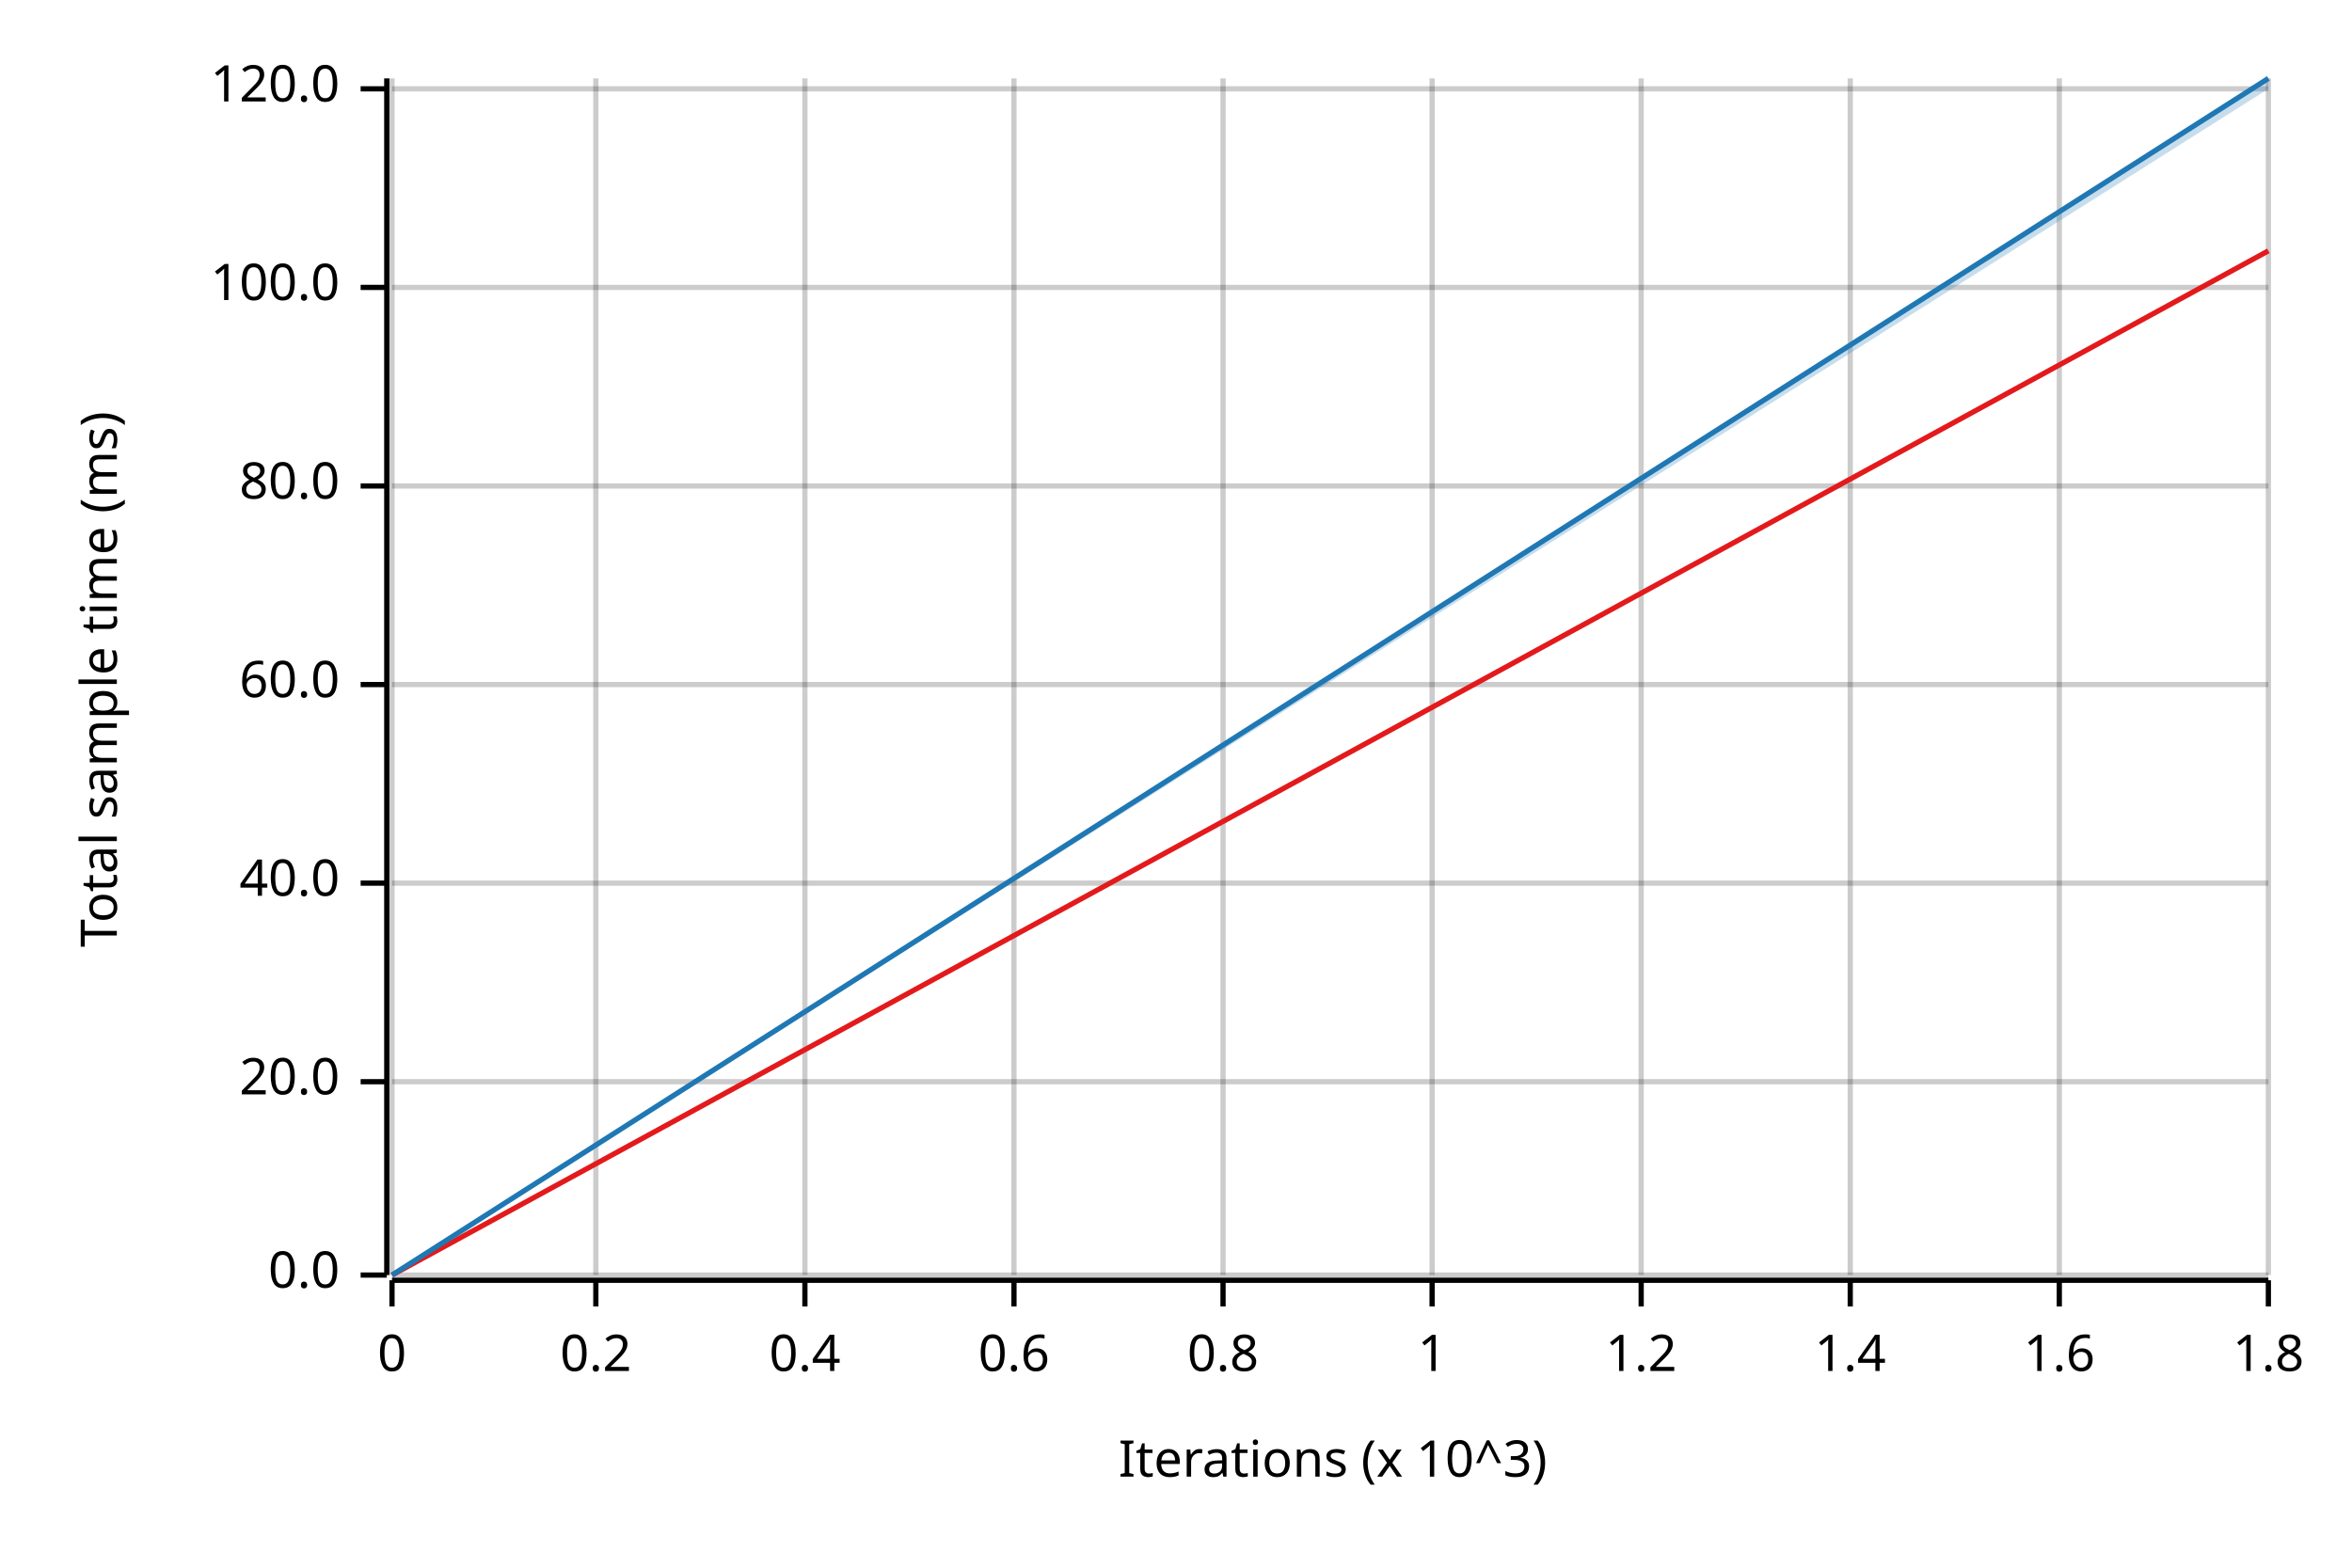
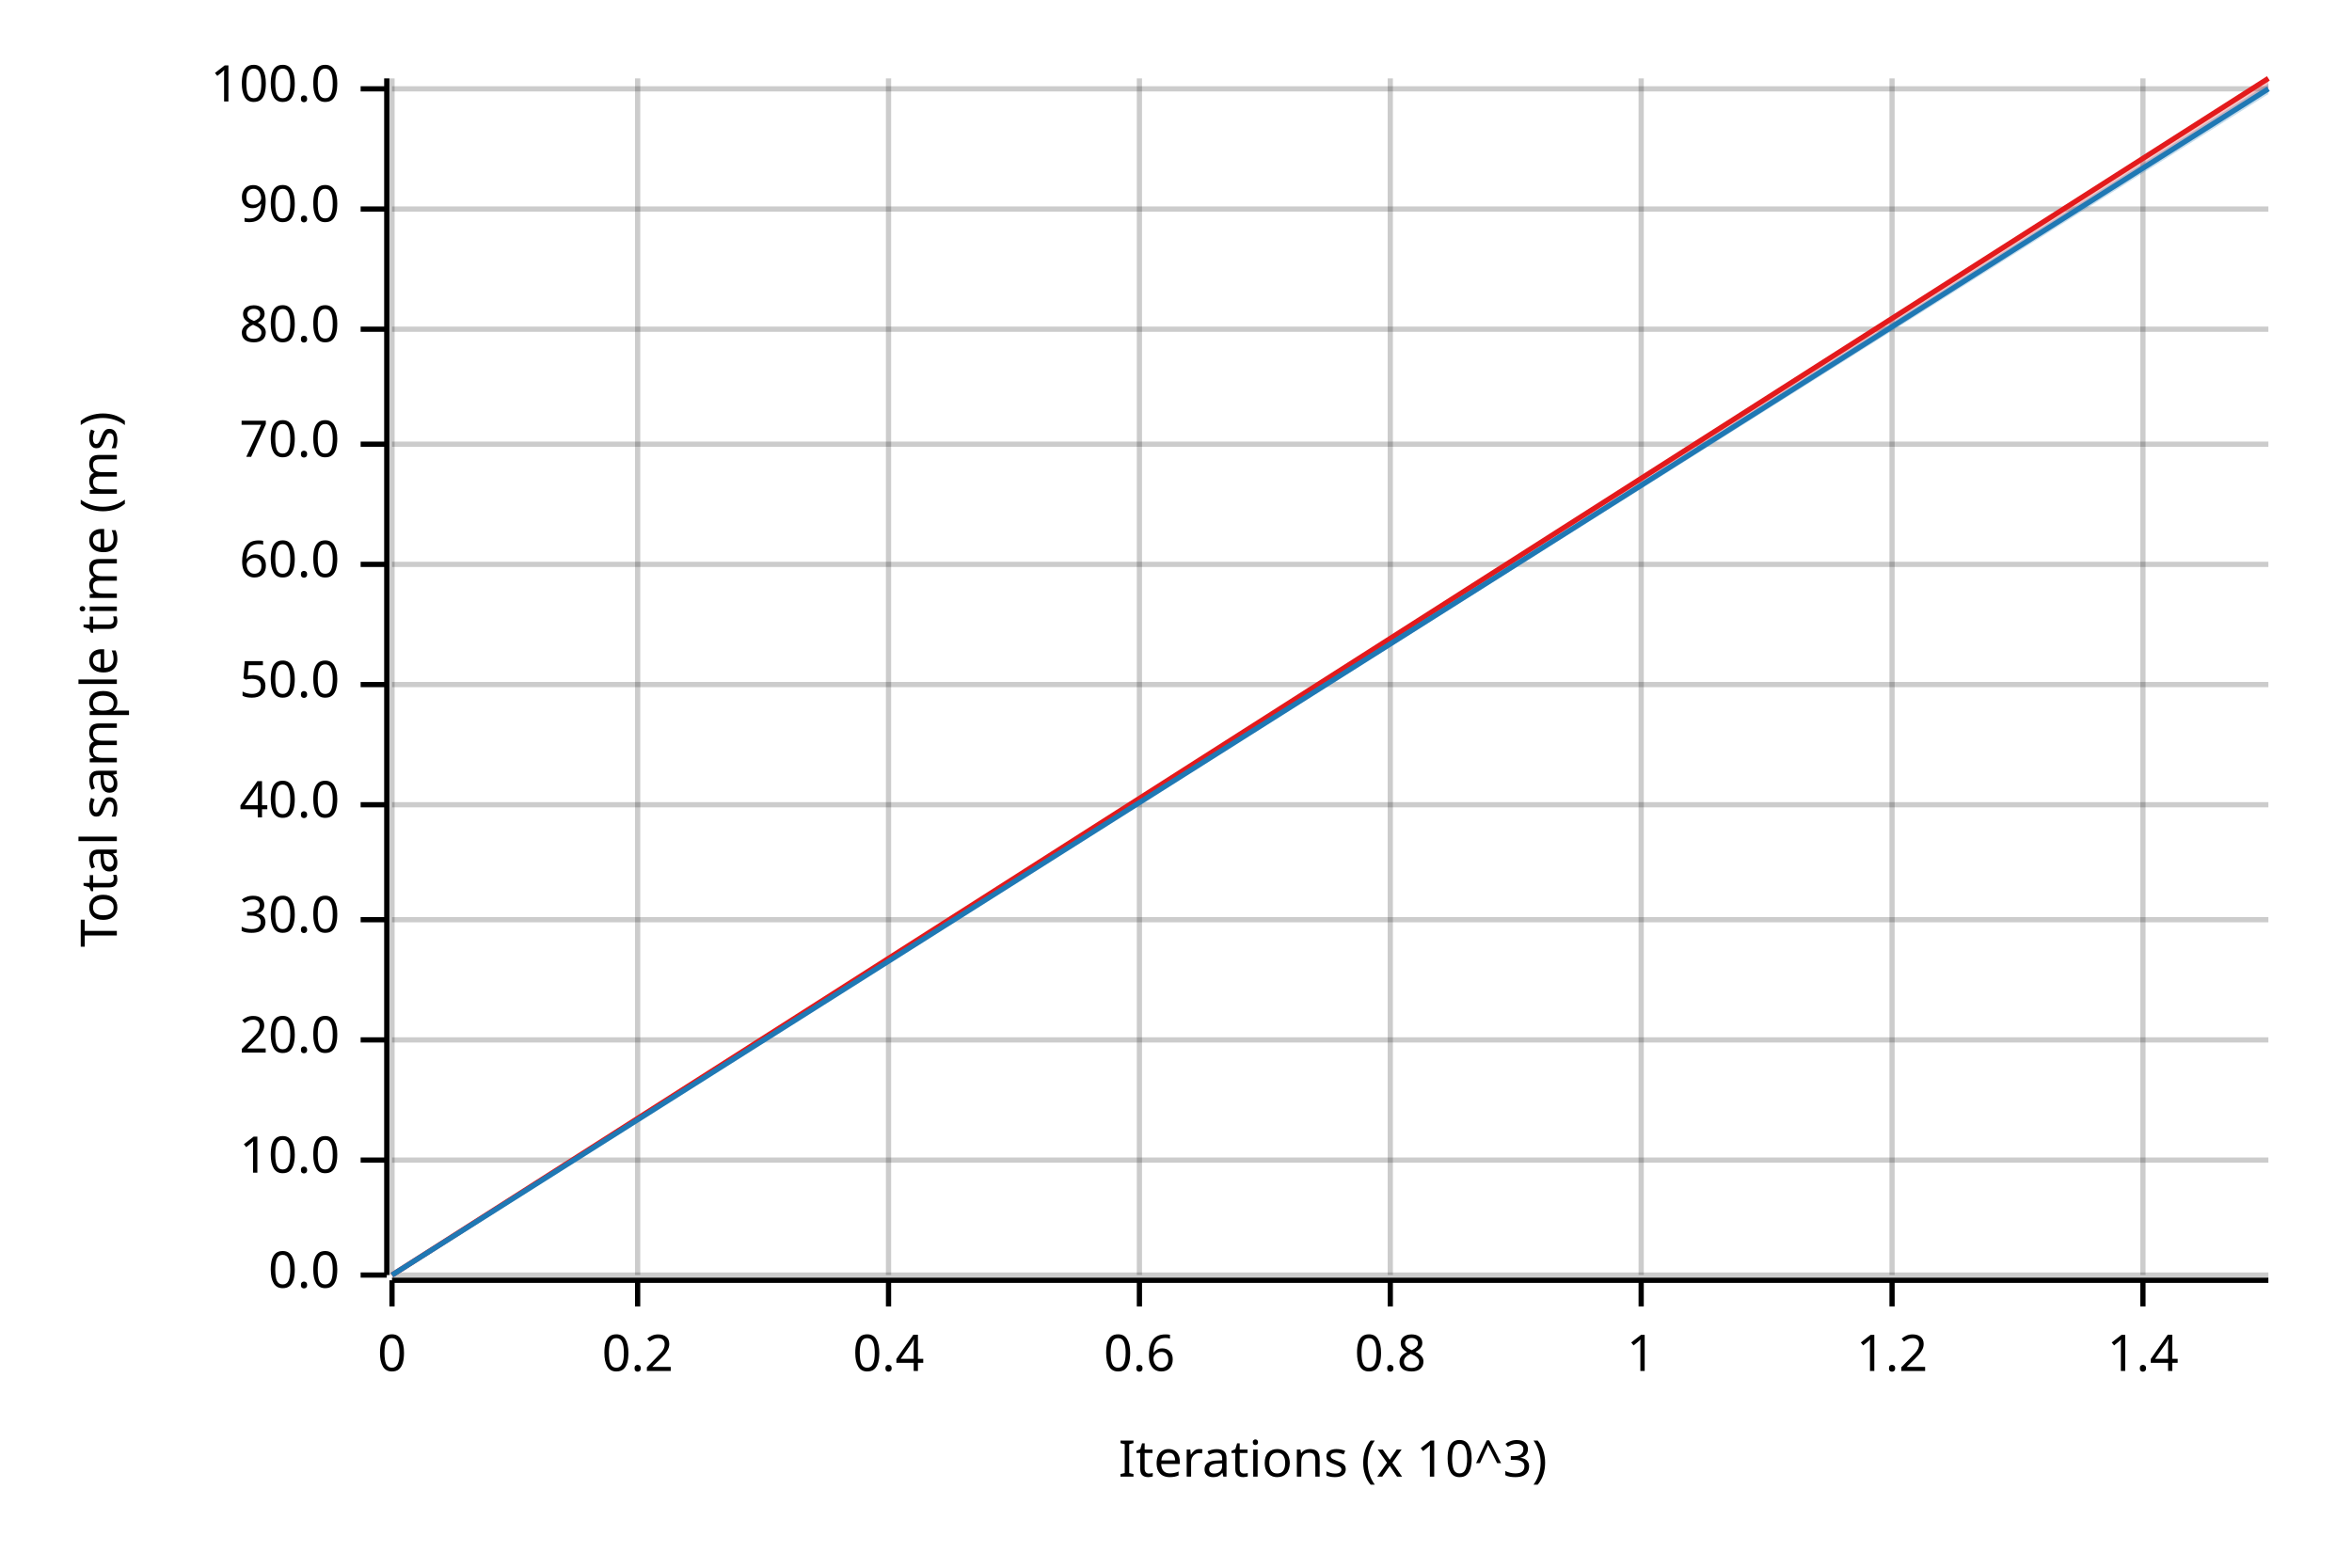
<svg xmlns="http://www.w3.org/2000/svg" width="450" height="300" viewBox="0 0 450 300">
  <text x="15" y="130" dy="0.76em" text-anchor="middle" font-family="sans-serif" font-size="9.677" opacity="1" fill="#000000" transform="rotate(270, 15, 130)">
Total sample time (ms)
</text>
  <text x="255" y="285" dy="-0.5ex" text-anchor="middle" font-family="sans-serif" font-size="9.677" opacity="1" fill="#000000">
Iterations (x 10^3)
</text>
  <line opacity="0.2" stroke="#000000" stroke-width="1" x1="75" y1="244" x2="75" y2="15" />
-   <line opacity="0.2" stroke="#000000" stroke-width="1" x1="114" y1="244" x2="114" y2="15" />
-   <line opacity="0.2" stroke="#000000" stroke-width="1" x1="154" y1="244" x2="154" y2="15" />
-   <line opacity="0.2" stroke="#000000" stroke-width="1" x1="194" y1="244" x2="194" y2="15" />
-   <line opacity="0.2" stroke="#000000" stroke-width="1" x1="234" y1="244" x2="234" y2="15" />
-   <line opacity="0.2" stroke="#000000" stroke-width="1" x1="274" y1="244" x2="274" y2="15" />
+   <line opacity="0.2" stroke="#000000" stroke-width="1" x1="122" y1="244" x2="122" y2="15" />
+   <line opacity="0.2" stroke="#000000" stroke-width="1" x1="170" y1="244" x2="170" y2="15" />
+   <line opacity="0.2" stroke="#000000" stroke-width="1" x1="218" y1="244" x2="218" y2="15" />
+   <line opacity="0.2" stroke="#000000" stroke-width="1" x1="266" y1="244" x2="266" y2="15" />
  <line opacity="0.2" stroke="#000000" stroke-width="1" x1="314" y1="244" x2="314" y2="15" />
-   <line opacity="0.2" stroke="#000000" stroke-width="1" x1="354" y1="244" x2="354" y2="15" />
-   <line opacity="0.2" stroke="#000000" stroke-width="1" x1="394" y1="244" x2="394" y2="15" />
-   <line opacity="0.2" stroke="#000000" stroke-width="1" x1="434" y1="244" x2="434" y2="15" />
+   <line opacity="0.2" stroke="#000000" stroke-width="1" x1="362" y1="244" x2="362" y2="15" />
+   <line opacity="0.2" stroke="#000000" stroke-width="1" x1="410" y1="244" x2="410" y2="15" />
  <line opacity="0.2" stroke="#000000" stroke-width="1" x1="75" y1="244" x2="434" y2="244" />
-   <line opacity="0.2" stroke="#000000" stroke-width="1" x1="75" y1="207" x2="434" y2="207" />
-   <line opacity="0.2" stroke="#000000" stroke-width="1" x1="75" y1="169" x2="434" y2="169" />
+   <line opacity="0.2" stroke="#000000" stroke-width="1" x1="75" y1="222" x2="434" y2="222" />
+   <line opacity="0.2" stroke="#000000" stroke-width="1" x1="75" y1="199" x2="434" y2="199" />
+   <line opacity="0.2" stroke="#000000" stroke-width="1" x1="75" y1="176" x2="434" y2="176" />
+   <line opacity="0.2" stroke="#000000" stroke-width="1" x1="75" y1="154" x2="434" y2="154" />
  <line opacity="0.2" stroke="#000000" stroke-width="1" x1="75" y1="131" x2="434" y2="131" />
-   <line opacity="0.2" stroke="#000000" stroke-width="1" x1="75" y1="93" x2="434" y2="93" />
-   <line opacity="0.2" stroke="#000000" stroke-width="1" x1="75" y1="55" x2="434" y2="55" />
+   <line opacity="0.2" stroke="#000000" stroke-width="1" x1="75" y1="108" x2="434" y2="108" />
+   <line opacity="0.2" stroke="#000000" stroke-width="1" x1="75" y1="85" x2="434" y2="85" />
+   <line opacity="0.2" stroke="#000000" stroke-width="1" x1="75" y1="63" x2="434" y2="63" />
+   <line opacity="0.2" stroke="#000000" stroke-width="1" x1="75" y1="40" x2="434" y2="40" />
  <line opacity="0.2" stroke="#000000" stroke-width="1" x1="75" y1="17" x2="434" y2="17" />
  <polyline fill="none" opacity="1" stroke="#000000" stroke-width="1" points="74,15 74,244 " />
  <text x="65" y="244" dy="0.5ex" text-anchor="end" font-family="sans-serif" font-size="9.677" opacity="1" fill="#000000">
0.0
</text>
  <polyline fill="none" opacity="1" stroke="#000000" stroke-width="1" points="69,244 74,244 " />
-   <text x="65" y="207" dy="0.5ex" text-anchor="end" font-family="sans-serif" font-size="9.677" opacity="1" fill="#000000">
+   <text x="65" y="222" dy="0.5ex" text-anchor="end" font-family="sans-serif" font-size="9.677" opacity="1" fill="#000000">
+ 10.0
+ </text>
+   <polyline fill="none" opacity="1" stroke="#000000" stroke-width="1" points="69,222 74,222 " />
+   <text x="65" y="199" dy="0.5ex" text-anchor="end" font-family="sans-serif" font-size="9.677" opacity="1" fill="#000000">
20.0
</text>
-   <polyline fill="none" opacity="1" stroke="#000000" stroke-width="1" points="69,207 74,207 " />
-   <text x="65" y="169" dy="0.5ex" text-anchor="end" font-family="sans-serif" font-size="9.677" opacity="1" fill="#000000">
+   <polyline fill="none" opacity="1" stroke="#000000" stroke-width="1" points="69,199 74,199 " />
+   <text x="65" y="176" dy="0.5ex" text-anchor="end" font-family="sans-serif" font-size="9.677" opacity="1" fill="#000000">
+ 30.0
+ </text>
+   <polyline fill="none" opacity="1" stroke="#000000" stroke-width="1" points="69,176 74,176 " />
+   <text x="65" y="154" dy="0.5ex" text-anchor="end" font-family="sans-serif" font-size="9.677" opacity="1" fill="#000000">
40.0
</text>
-   <polyline fill="none" opacity="1" stroke="#000000" stroke-width="1" points="69,169 74,169 " />
+   <polyline fill="none" opacity="1" stroke="#000000" stroke-width="1" points="69,154 74,154 " />
  <text x="65" y="131" dy="0.5ex" text-anchor="end" font-family="sans-serif" font-size="9.677" opacity="1" fill="#000000">
+ 50.0
+ </text>
+   <polyline fill="none" opacity="1" stroke="#000000" stroke-width="1" points="69,131 74,131 " />
+   <text x="65" y="108" dy="0.5ex" text-anchor="end" font-family="sans-serif" font-size="9.677" opacity="1" fill="#000000">
60.0
</text>
-   <polyline fill="none" opacity="1" stroke="#000000" stroke-width="1" points="69,131 74,131 " />
-   <text x="65" y="93" dy="0.5ex" text-anchor="end" font-family="sans-serif" font-size="9.677" opacity="1" fill="#000000">
+   <polyline fill="none" opacity="1" stroke="#000000" stroke-width="1" points="69,108 74,108 " />
+   <text x="65" y="85" dy="0.5ex" text-anchor="end" font-family="sans-serif" font-size="9.677" opacity="1" fill="#000000">
+ 70.0
+ </text>
+   <polyline fill="none" opacity="1" stroke="#000000" stroke-width="1" points="69,85 74,85 " />
+   <text x="65" y="63" dy="0.5ex" text-anchor="end" font-family="sans-serif" font-size="9.677" opacity="1" fill="#000000">
80.0
</text>
-   <polyline fill="none" opacity="1" stroke="#000000" stroke-width="1" points="69,93 74,93 " />
-   <text x="65" y="55" dy="0.5ex" text-anchor="end" font-family="sans-serif" font-size="9.677" opacity="1" fill="#000000">
+   <polyline fill="none" opacity="1" stroke="#000000" stroke-width="1" points="69,63 74,63 " />
+   <text x="65" y="40" dy="0.5ex" text-anchor="end" font-family="sans-serif" font-size="9.677" opacity="1" fill="#000000">
+ 90.0
+ </text>
+   <polyline fill="none" opacity="1" stroke="#000000" stroke-width="1" points="69,40 74,40 " />
+   <text x="65" y="17" dy="0.5ex" text-anchor="end" font-family="sans-serif" font-size="9.677" opacity="1" fill="#000000">
100.0
- </text>
-   <polyline fill="none" opacity="1" stroke="#000000" stroke-width="1" points="69,55 74,55 " />
-   <text x="65" y="17" dy="0.5ex" text-anchor="end" font-family="sans-serif" font-size="9.677" opacity="1" fill="#000000">
- 120.0
</text>
  <polyline fill="none" opacity="1" stroke="#000000" stroke-width="1" points="69,17 74,17 " />
  <polyline fill="none" opacity="1" stroke="#000000" stroke-width="1" points="75,245 434,245 " />
  <text x="75" y="255" dy="0.76em" text-anchor="middle" font-family="sans-serif" font-size="9.677" opacity="1" fill="#000000">
0
</text>
  <polyline fill="none" opacity="1" stroke="#000000" stroke-width="1" points="75,245 75,250 " />
-   <text x="114" y="255" dy="0.76em" text-anchor="middle" font-family="sans-serif" font-size="9.677" opacity="1" fill="#000000">
+   <text x="122" y="255" dy="0.76em" text-anchor="middle" font-family="sans-serif" font-size="9.677" opacity="1" fill="#000000">
0.2
</text>
-   <polyline fill="none" opacity="1" stroke="#000000" stroke-width="1" points="114,245 114,250 " />
-   <text x="154" y="255" dy="0.76em" text-anchor="middle" font-family="sans-serif" font-size="9.677" opacity="1" fill="#000000">
+   <polyline fill="none" opacity="1" stroke="#000000" stroke-width="1" points="122,245 122,250 " />
+   <text x="170" y="255" dy="0.76em" text-anchor="middle" font-family="sans-serif" font-size="9.677" opacity="1" fill="#000000">
0.4
</text>
-   <polyline fill="none" opacity="1" stroke="#000000" stroke-width="1" points="154,245 154,250 " />
-   <text x="194" y="255" dy="0.76em" text-anchor="middle" font-family="sans-serif" font-size="9.677" opacity="1" fill="#000000">
+   <polyline fill="none" opacity="1" stroke="#000000" stroke-width="1" points="170,245 170,250 " />
+   <text x="218" y="255" dy="0.76em" text-anchor="middle" font-family="sans-serif" font-size="9.677" opacity="1" fill="#000000">
0.6
</text>
-   <polyline fill="none" opacity="1" stroke="#000000" stroke-width="1" points="194,245 194,250 " />
-   <text x="234" y="255" dy="0.76em" text-anchor="middle" font-family="sans-serif" font-size="9.677" opacity="1" fill="#000000">
+   <polyline fill="none" opacity="1" stroke="#000000" stroke-width="1" points="218,245 218,250 " />
+   <text x="266" y="255" dy="0.76em" text-anchor="middle" font-family="sans-serif" font-size="9.677" opacity="1" fill="#000000">
0.8
</text>
-   <polyline fill="none" opacity="1" stroke="#000000" stroke-width="1" points="234,245 234,250 " />
-   <text x="274" y="255" dy="0.76em" text-anchor="middle" font-family="sans-serif" font-size="9.677" opacity="1" fill="#000000">
+   <polyline fill="none" opacity="1" stroke="#000000" stroke-width="1" points="266,245 266,250 " />
+   <text x="314" y="255" dy="0.76em" text-anchor="middle" font-family="sans-serif" font-size="9.677" opacity="1" fill="#000000">
1
</text>
-   <polyline fill="none" opacity="1" stroke="#000000" stroke-width="1" points="274,245 274,250 " />
-   <text x="314" y="255" dy="0.76em" text-anchor="middle" font-family="sans-serif" font-size="9.677" opacity="1" fill="#000000">
+   <polyline fill="none" opacity="1" stroke="#000000" stroke-width="1" points="314,245 314,250 " />
+   <text x="362" y="255" dy="0.76em" text-anchor="middle" font-family="sans-serif" font-size="9.677" opacity="1" fill="#000000">
1.2
</text>
-   <polyline fill="none" opacity="1" stroke="#000000" stroke-width="1" points="314,245 314,250 " />
-   <text x="354" y="255" dy="0.76em" text-anchor="middle" font-family="sans-serif" font-size="9.677" opacity="1" fill="#000000">
+   <polyline fill="none" opacity="1" stroke="#000000" stroke-width="1" points="362,245 362,250 " />
+   <text x="410" y="255" dy="0.76em" text-anchor="middle" font-family="sans-serif" font-size="9.677" opacity="1" fill="#000000">
1.4
</text>
-   <polyline fill="none" opacity="1" stroke="#000000" stroke-width="1" points="354,245 354,250 " />
-   <text x="394" y="255" dy="0.76em" text-anchor="middle" font-family="sans-serif" font-size="9.677" opacity="1" fill="#000000">
- 1.6
- </text>
-   <polyline fill="none" opacity="1" stroke="#000000" stroke-width="1" points="394,245 394,250 " />
-   <text x="434" y="255" dy="0.76em" text-anchor="middle" font-family="sans-serif" font-size="9.677" opacity="1" fill="#000000">
- 1.8
- </text>
-   <polyline fill="none" opacity="1" stroke="#000000" stroke-width="1" points="434,245 434,250 " />
-   <polyline fill="none" opacity="1" stroke="#E31A1C" stroke-width="1" points="75,244 434,48 " />
-   <polygon opacity="0.25" fill="#E31A1C" points="75,244 434,48 434,48 " />
-   <polyline fill="none" opacity="1" stroke="#1F78B4" stroke-width="1" points="75,244 434,15 " />
-   <polygon opacity="0.25" fill="#1F78B4" points="75,244 434,17 434,15 " />
+   <polyline fill="none" opacity="1" stroke="#000000" stroke-width="1" points="410,245 410,250 " />
+   <polyline fill="none" opacity="1" stroke="#E31A1C" stroke-width="1" points="75,244 434,15 " />
+   <polygon opacity="0.25" fill="#E31A1C" points="75,244 434,17 434,15 " />
+   <polyline fill="none" opacity="1" stroke="#1F78B4" stroke-width="1" points="75,244 434,17 " />
+   <polygon opacity="0.25" fill="#1F78B4" points="75,244 434,18 434,16 " />
</svg>
